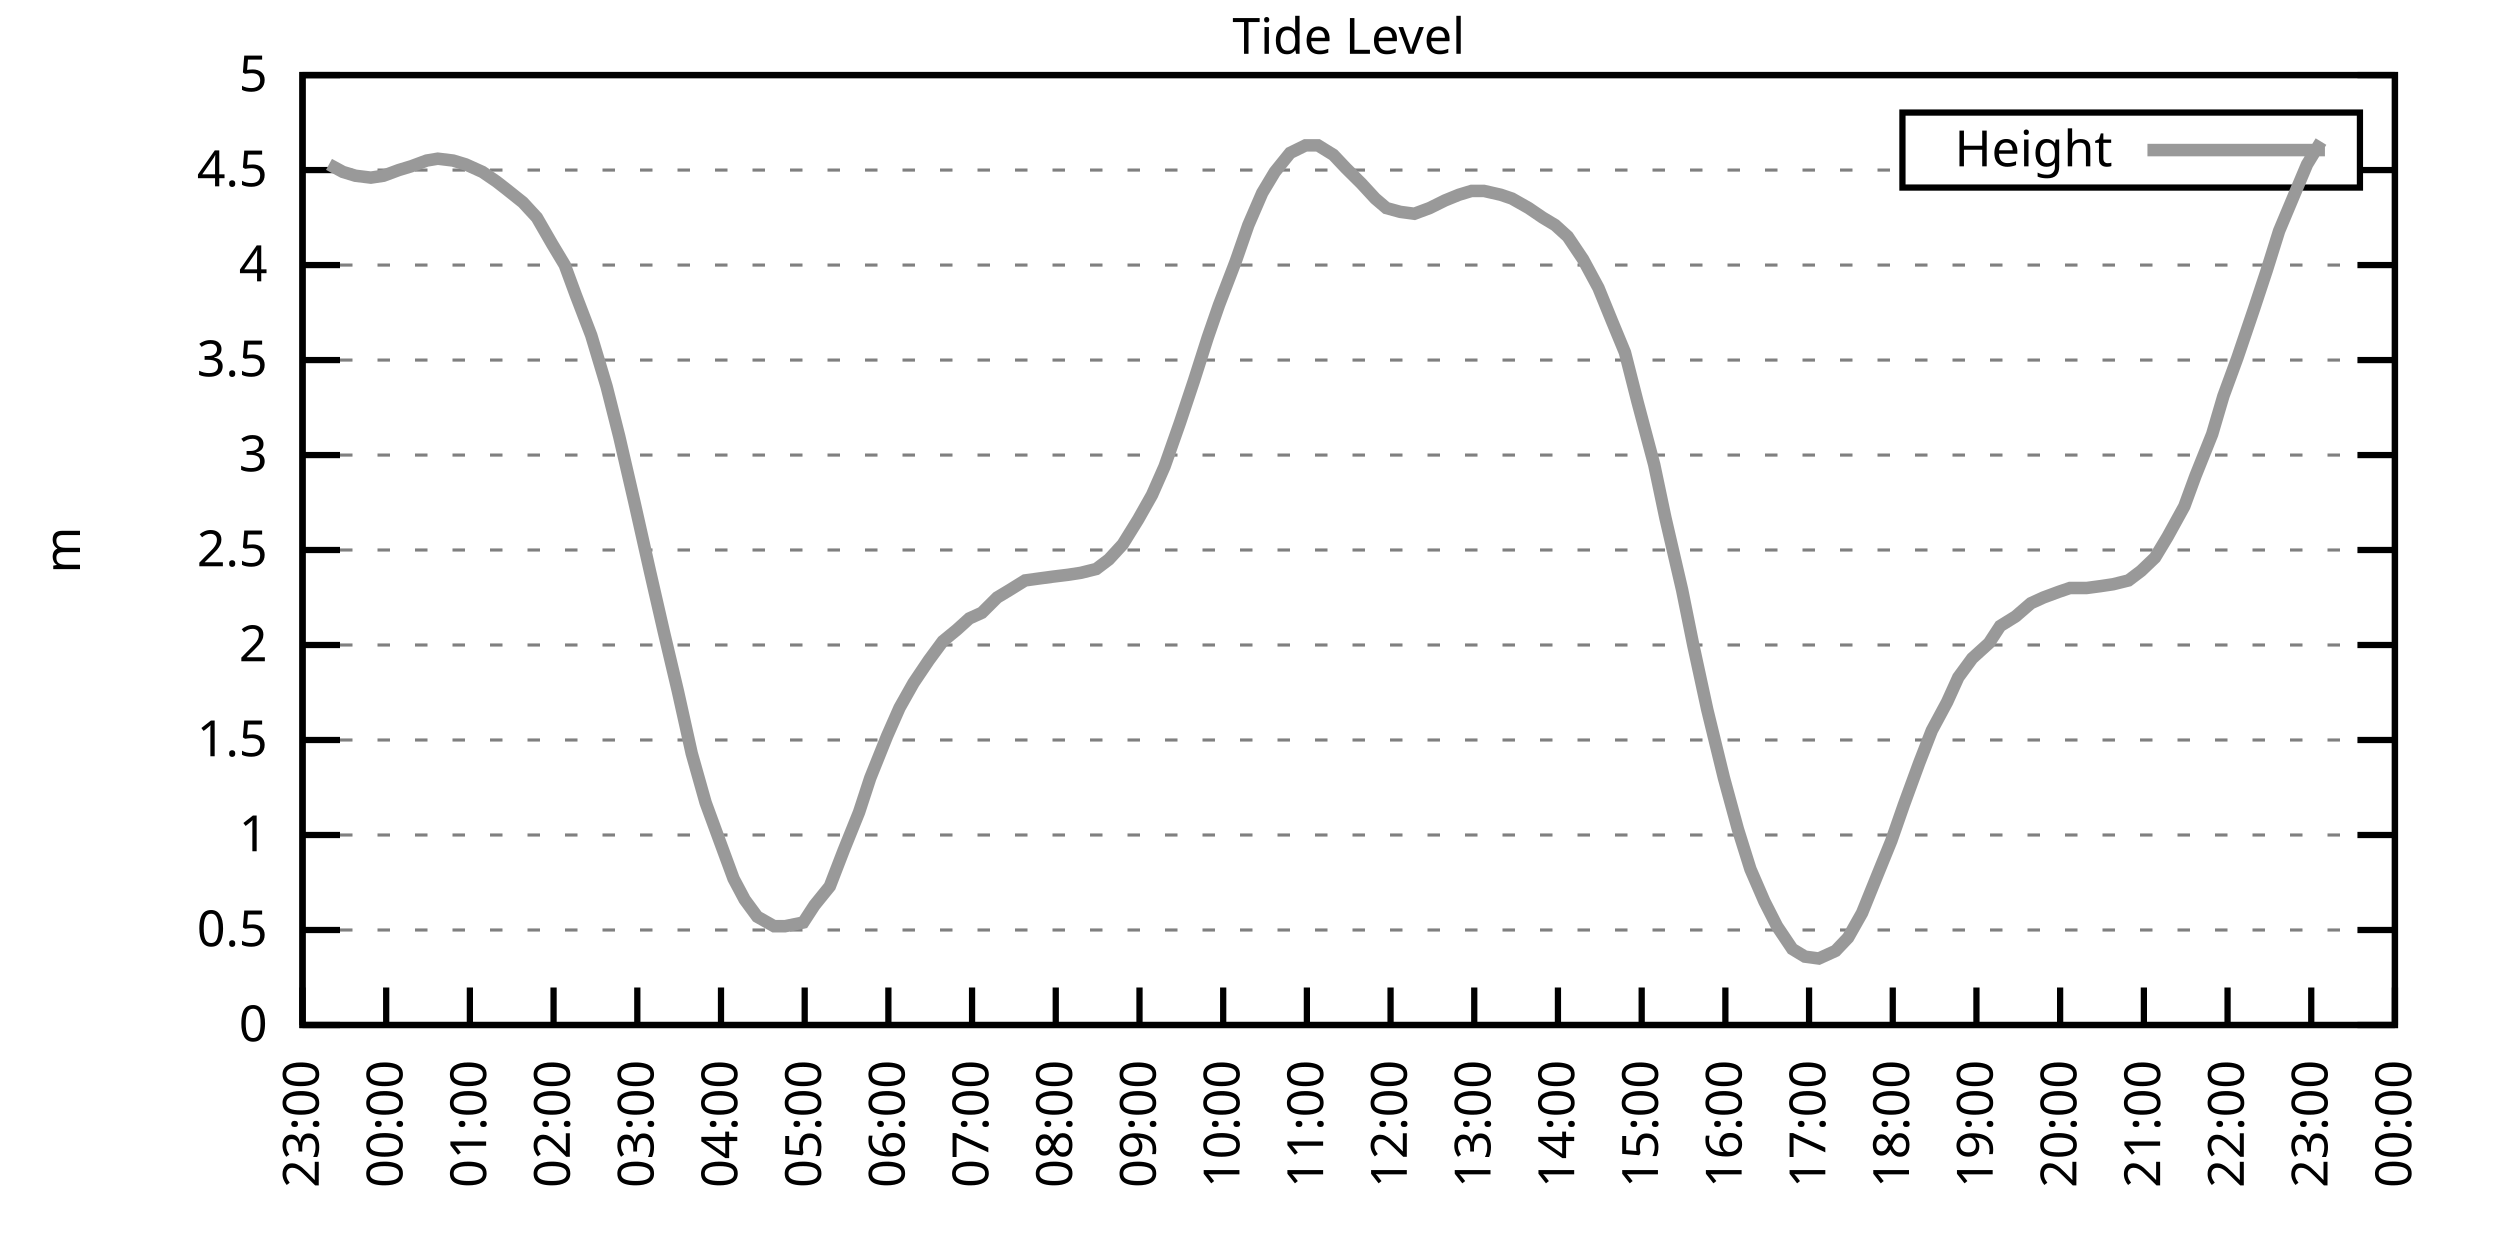
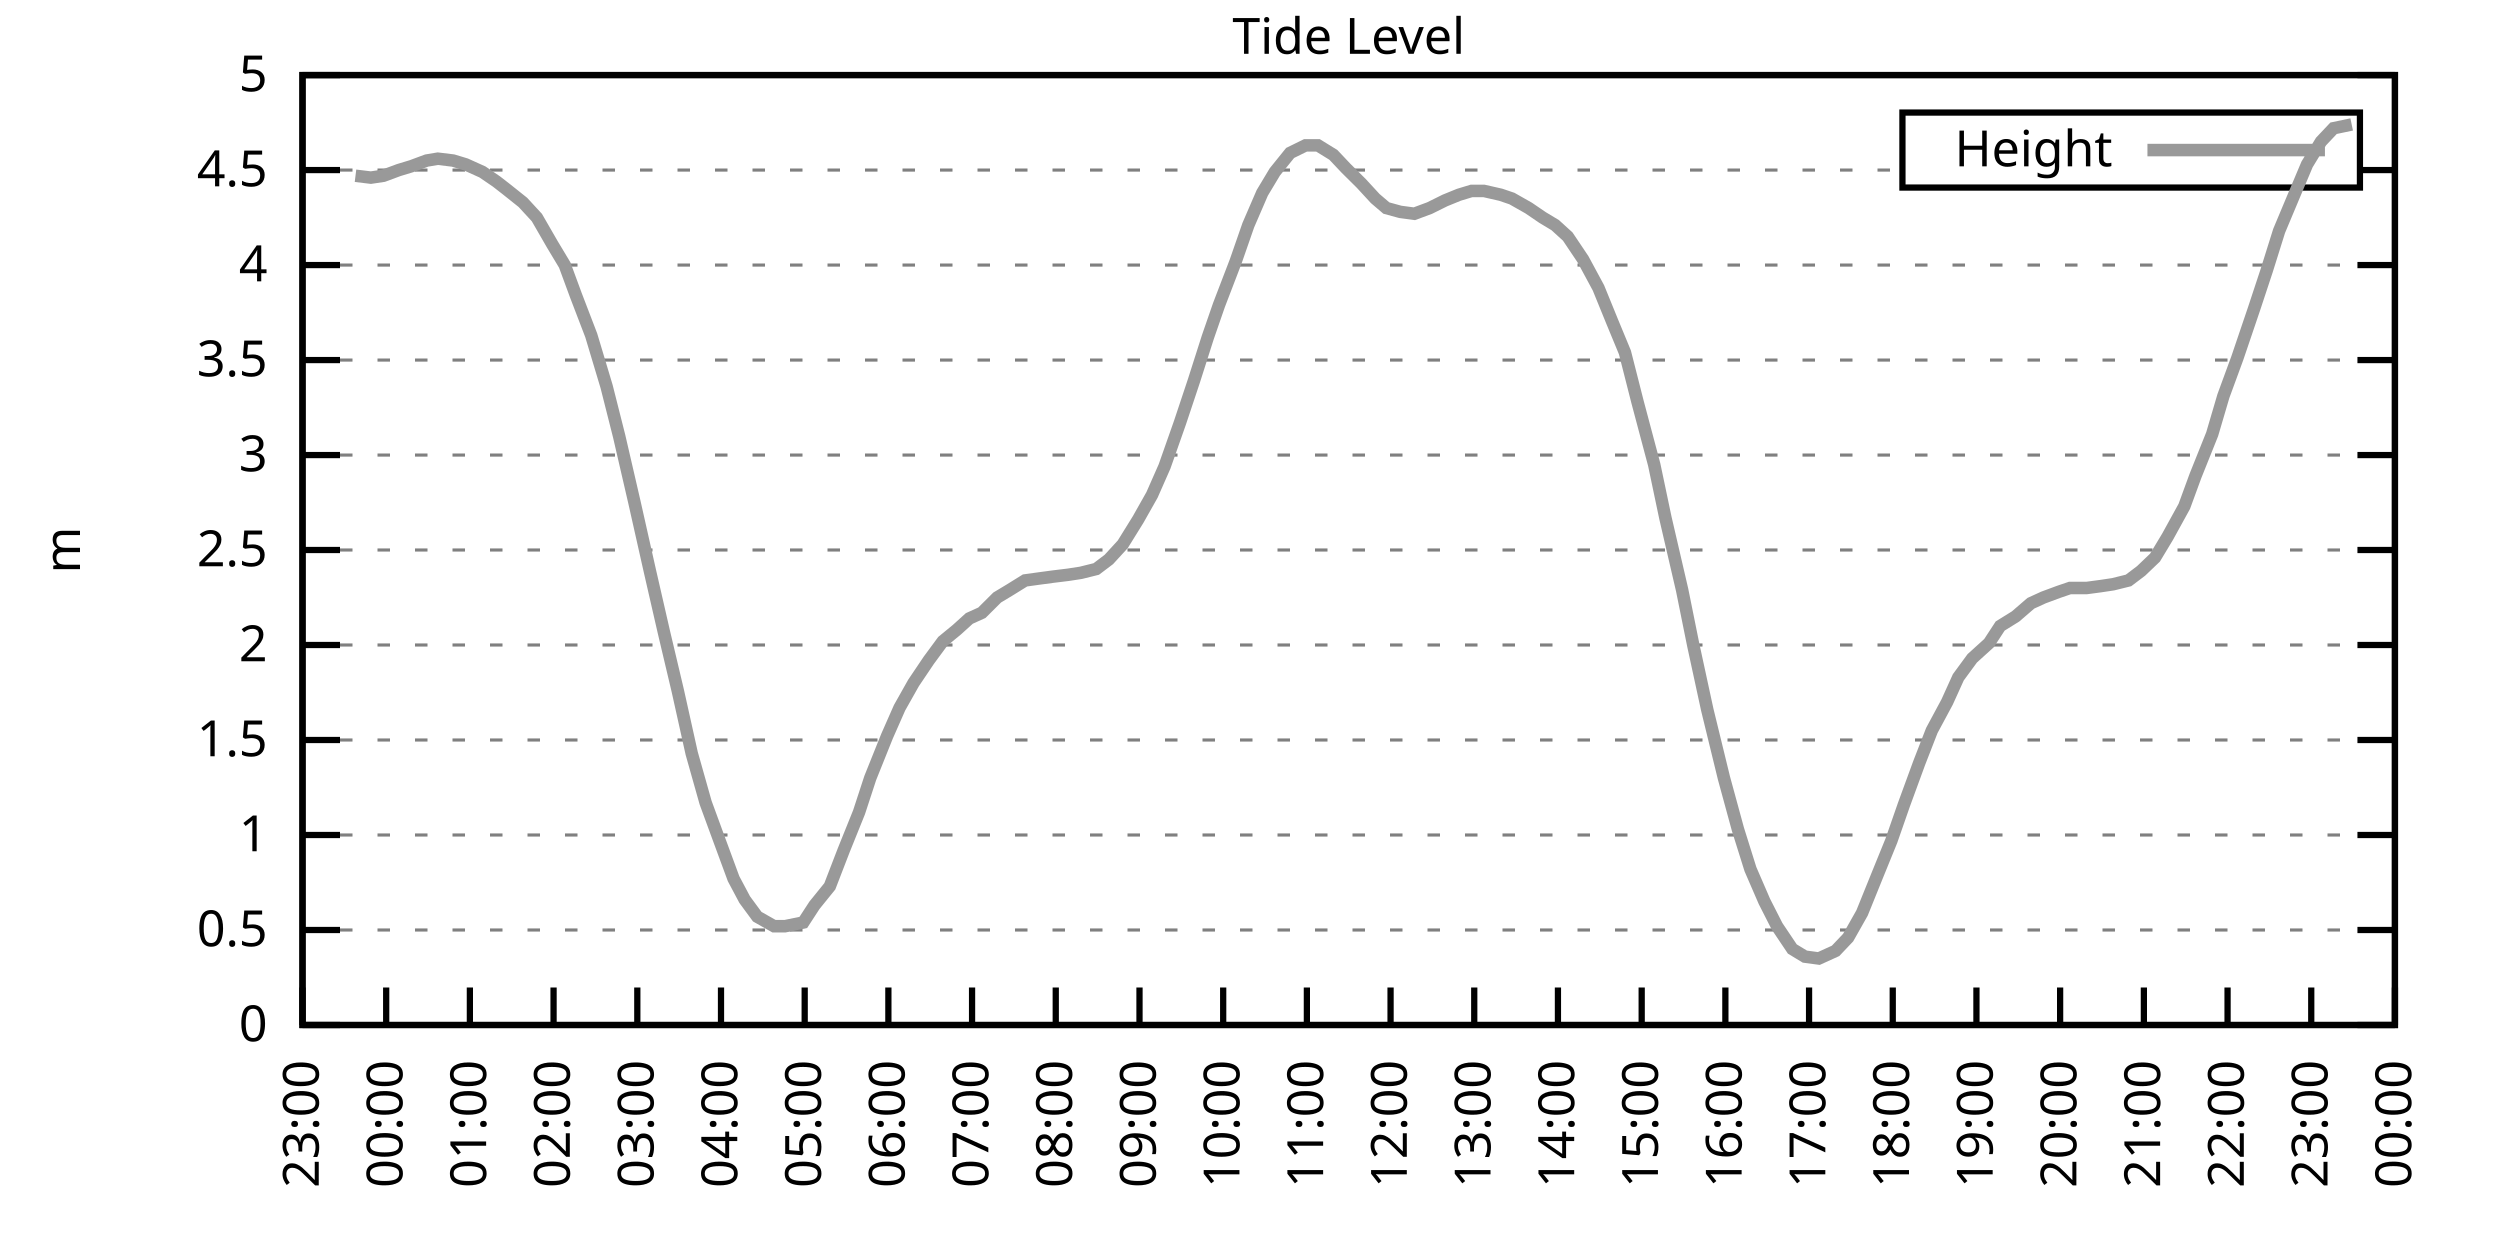
<svg xmlns="http://www.w3.org/2000/svg" xmlns:xlink="http://www.w3.org/1999/xlink" width="400" height="200" viewBox="0 0 400 200">
  <g id="gnuplot_canvas">
    <rect x="0" y="0" width="400" height="200" fill="none" />
    <defs>
      <circle id="gpDot" r="0.5" stroke-width="0.5" stroke="currentColor" />
      <path id="gpPt0" stroke-width="0.333" stroke="currentColor" d="M-1,0 h2 M0,-1 v2" />
      <path id="gpPt1" stroke-width="0.333" stroke="currentColor" d="M-1,-1 L1,1 M1,-1 L-1,1" />
      <path id="gpPt2" stroke-width="0.333" stroke="currentColor" d="M-1,0 L1,0 M0,-1 L0,1 M-1,-1 L1,1 M-1,1 L1,-1" />
      <rect id="gpPt3" stroke-width="0.333" stroke="currentColor" x="-1" y="-1" width="2" height="2" />
      <rect id="gpPt4" stroke-width="0.333" stroke="currentColor" fill="currentColor" x="-1" y="-1" width="2" height="2" />
      <circle id="gpPt5" stroke-width="0.333" stroke="currentColor" cx="0" cy="0" r="1" />
      <use xlink:href="#gpPt5" id="gpPt6" fill="currentColor" stroke="none" />
      <path id="gpPt7" stroke-width="0.333" stroke="currentColor" d="M0,-1.33 L-1.33,0.67 L1.33,0.67 z" />
      <use xlink:href="#gpPt7" id="gpPt8" fill="currentColor" stroke="none" />
      <use xlink:href="#gpPt7" id="gpPt9" stroke="currentColor" transform="rotate(180)" />
      <use xlink:href="#gpPt9" id="gpPt10" fill="currentColor" stroke="none" />
      <use xlink:href="#gpPt3" id="gpPt11" stroke="currentColor" transform="rotate(45)" />
      <use xlink:href="#gpPt11" id="gpPt12" fill="currentColor" stroke="none" />
      <path id="gpPt13" stroke-width="0.333" stroke="currentColor" d="M0,1.330 L1.265,0.411 L0.782,-1.067 L-0.782,-1.076 L-1.265,0.411 z" />
      <use xlink:href="#gpPt13" id="gpPt14" fill="currentColor" stroke="none" />
      <filter id="textbox" filterUnits="objectBoundingBox" x="0" y="0" height="1" width="1">
        <feFlood flood-color="white" flood-opacity="1" result="bgnd" />
        <feComposite in="SourceGraphic" in2="bgnd" operator="atop" />
      </filter>
      <filter id="greybox" filterUnits="objectBoundingBox" x="0" y="0" height="1" width="1">
        <feFlood flood-color="lightgrey" flood-opacity="1" result="grey" />
        <feComposite in="SourceGraphic" in2="grey" operator="atop" />
      </filter>
    </defs>
    <g fill="none" color="white" stroke="currentColor" stroke-width="1.00" stroke-linecap="butt" stroke-linejoin="miter">
</g>
    <g fill="none" color="black" stroke="currentColor" stroke-width="1.00" stroke-linecap="butt" stroke-linejoin="miter">
      <g stroke="none" shape-rendering="crispEdges">
        <polygon fill="rgb(255, 255, 255)" points="48.40,164.00 383.18,164.00 383.18,12.02 48.40,12.02 " />
      </g>
    </g>
    <g fill="none" color="black" stroke="currentColor" stroke-width="1.00" stroke-linecap="butt" stroke-linejoin="miter">
</g>
    <g fill="none" color="black" stroke="black" stroke-width="0.50" stroke-linecap="butt" stroke-linejoin="miter">
</g>
    <g fill="none" color="gray" stroke="currentColor" stroke-width="0.50" stroke-linecap="butt" stroke-linejoin="miter">
      <path stroke="gray" stroke-dasharray="2,4" class="gridline" d="M48.40,164.00 L383.19,164.00  " />
    </g>
    <g fill="none" color="gray" stroke="gray" stroke-width="1.00" stroke-linecap="butt" stroke-linejoin="miter">
</g>
    <g fill="none" color="black" stroke="currentColor" stroke-width="1.00" stroke-linecap="butt" stroke-linejoin="miter">
      <path stroke="black" d="M48.40,164.00 L54.40,164.00 M383.19,164.00 L377.19,164.00  " />
      <g transform="translate(42.80,166.60)" stroke="none" fill="black" font-family="Sans" font-size="8.00" text-anchor="end">
        <text>
          <tspan font-family="Sans"> 0</tspan>
        </text>
      </g>
    </g>
    <g fill="none" color="black" stroke="currentColor" stroke-width="1.00" stroke-linecap="butt" stroke-linejoin="miter">
</g>
    <g fill="none" color="black" stroke="black" stroke-width="0.50" stroke-linecap="butt" stroke-linejoin="miter">
</g>
    <g fill="none" color="gray" stroke="currentColor" stroke-width="0.50" stroke-linecap="butt" stroke-linejoin="miter">
      <path stroke="gray" stroke-dasharray="2,4" class="gridline" d="M48.40,148.80 L383.19,148.80  " />
    </g>
    <g fill="none" color="gray" stroke="gray" stroke-width="1.00" stroke-linecap="butt" stroke-linejoin="miter">
</g>
    <g fill="none" color="black" stroke="currentColor" stroke-width="1.00" stroke-linecap="butt" stroke-linejoin="miter">
      <path stroke="black" d="M48.40,148.80 L54.40,148.80 M383.19,148.80 L377.19,148.80  " />
      <g transform="translate(42.80,151.40)" stroke="none" fill="black" font-family="Sans" font-size="8.00" text-anchor="end">
        <text>
          <tspan font-family="Sans"> 0.5</tspan>
        </text>
      </g>
    </g>
    <g fill="none" color="black" stroke="currentColor" stroke-width="1.00" stroke-linecap="butt" stroke-linejoin="miter">
</g>
    <g fill="none" color="black" stroke="black" stroke-width="0.50" stroke-linecap="butt" stroke-linejoin="miter">
</g>
    <g fill="none" color="gray" stroke="currentColor" stroke-width="0.50" stroke-linecap="butt" stroke-linejoin="miter">
      <path stroke="gray" stroke-dasharray="2,4" class="gridline" d="M48.40,133.60 L383.19,133.60  " />
    </g>
    <g fill="none" color="gray" stroke="gray" stroke-width="1.00" stroke-linecap="butt" stroke-linejoin="miter">
</g>
    <g fill="none" color="black" stroke="currentColor" stroke-width="1.00" stroke-linecap="butt" stroke-linejoin="miter">
      <path stroke="black" d="M48.40,133.60 L54.40,133.60 M383.19,133.60 L377.19,133.60  " />
      <g transform="translate(42.80,136.20)" stroke="none" fill="black" font-family="Sans" font-size="8.00" text-anchor="end">
        <text>
          <tspan font-family="Sans"> 1</tspan>
        </text>
      </g>
    </g>
    <g fill="none" color="black" stroke="currentColor" stroke-width="1.00" stroke-linecap="butt" stroke-linejoin="miter">
</g>
    <g fill="none" color="black" stroke="black" stroke-width="0.50" stroke-linecap="butt" stroke-linejoin="miter">
</g>
    <g fill="none" color="gray" stroke="currentColor" stroke-width="0.50" stroke-linecap="butt" stroke-linejoin="miter">
      <path stroke="gray" stroke-dasharray="2,4" class="gridline" d="M48.40,118.40 L383.19,118.40  " />
    </g>
    <g fill="none" color="gray" stroke="gray" stroke-width="1.00" stroke-linecap="butt" stroke-linejoin="miter">
</g>
    <g fill="none" color="black" stroke="currentColor" stroke-width="1.00" stroke-linecap="butt" stroke-linejoin="miter">
      <path stroke="black" d="M48.40,118.40 L54.40,118.40 M383.19,118.40 L377.19,118.40  " />
      <g transform="translate(42.80,121.00)" stroke="none" fill="black" font-family="Sans" font-size="8.00" text-anchor="end">
        <text>
          <tspan font-family="Sans"> 1.5</tspan>
        </text>
      </g>
    </g>
    <g fill="none" color="black" stroke="currentColor" stroke-width="1.00" stroke-linecap="butt" stroke-linejoin="miter">
</g>
    <g fill="none" color="black" stroke="black" stroke-width="0.50" stroke-linecap="butt" stroke-linejoin="miter">
</g>
    <g fill="none" color="gray" stroke="currentColor" stroke-width="0.50" stroke-linecap="butt" stroke-linejoin="miter">
      <path stroke="gray" stroke-dasharray="2,4" class="gridline" d="M48.40,103.20 L383.19,103.20  " />
    </g>
    <g fill="none" color="gray" stroke="gray" stroke-width="1.00" stroke-linecap="butt" stroke-linejoin="miter">
</g>
    <g fill="none" color="black" stroke="currentColor" stroke-width="1.00" stroke-linecap="butt" stroke-linejoin="miter">
      <path stroke="black" d="M48.40,103.20 L54.40,103.20 M383.19,103.20 L377.19,103.20  " />
      <g transform="translate(42.80,105.80)" stroke="none" fill="black" font-family="Sans" font-size="8.00" text-anchor="end">
        <text>
          <tspan font-family="Sans"> 2</tspan>
        </text>
      </g>
    </g>
    <g fill="none" color="black" stroke="currentColor" stroke-width="1.00" stroke-linecap="butt" stroke-linejoin="miter">
</g>
    <g fill="none" color="black" stroke="black" stroke-width="0.50" stroke-linecap="butt" stroke-linejoin="miter">
</g>
    <g fill="none" color="gray" stroke="currentColor" stroke-width="0.50" stroke-linecap="butt" stroke-linejoin="miter">
      <path stroke="gray" stroke-dasharray="2,4" class="gridline" d="M48.40,88.00 L383.19,88.00  " />
    </g>
    <g fill="none" color="gray" stroke="gray" stroke-width="1.00" stroke-linecap="butt" stroke-linejoin="miter">
</g>
    <g fill="none" color="black" stroke="currentColor" stroke-width="1.00" stroke-linecap="butt" stroke-linejoin="miter">
      <path stroke="black" d="M48.40,88.00 L54.40,88.00 M383.19,88.00 L377.19,88.00  " />
      <g transform="translate(42.80,90.60)" stroke="none" fill="black" font-family="Sans" font-size="8.00" text-anchor="end">
        <text>
          <tspan font-family="Sans"> 2.5</tspan>
        </text>
      </g>
    </g>
    <g fill="none" color="black" stroke="currentColor" stroke-width="1.00" stroke-linecap="butt" stroke-linejoin="miter">
</g>
    <g fill="none" color="black" stroke="black" stroke-width="0.50" stroke-linecap="butt" stroke-linejoin="miter">
</g>
    <g fill="none" color="gray" stroke="currentColor" stroke-width="0.50" stroke-linecap="butt" stroke-linejoin="miter">
      <path stroke="gray" stroke-dasharray="2,4" class="gridline" d="M48.40,72.81 L383.19,72.81  " />
    </g>
    <g fill="none" color="gray" stroke="gray" stroke-width="1.00" stroke-linecap="butt" stroke-linejoin="miter">
</g>
    <g fill="none" color="black" stroke="currentColor" stroke-width="1.00" stroke-linecap="butt" stroke-linejoin="miter">
      <path stroke="black" d="M48.40,72.81 L54.40,72.81 M383.19,72.81 L377.19,72.81  " />
      <g transform="translate(42.80,75.41)" stroke="none" fill="black" font-family="Sans" font-size="8.00" text-anchor="end">
        <text>
          <tspan font-family="Sans"> 3</tspan>
        </text>
      </g>
    </g>
    <g fill="none" color="black" stroke="currentColor" stroke-width="1.00" stroke-linecap="butt" stroke-linejoin="miter">
</g>
    <g fill="none" color="black" stroke="black" stroke-width="0.50" stroke-linecap="butt" stroke-linejoin="miter">
</g>
    <g fill="none" color="gray" stroke="currentColor" stroke-width="0.50" stroke-linecap="butt" stroke-linejoin="miter">
      <path stroke="gray" stroke-dasharray="2,4" class="gridline" d="M48.40,57.61 L383.19,57.61  " />
    </g>
    <g fill="none" color="gray" stroke="gray" stroke-width="1.00" stroke-linecap="butt" stroke-linejoin="miter">
</g>
    <g fill="none" color="black" stroke="currentColor" stroke-width="1.00" stroke-linecap="butt" stroke-linejoin="miter">
      <path stroke="black" d="M48.40,57.61 L54.40,57.61 M383.19,57.61 L377.19,57.61  " />
      <g transform="translate(42.80,60.21)" stroke="none" fill="black" font-family="Sans" font-size="8.00" text-anchor="end">
        <text>
          <tspan font-family="Sans"> 3.5</tspan>
        </text>
      </g>
    </g>
    <g fill="none" color="black" stroke="currentColor" stroke-width="1.00" stroke-linecap="butt" stroke-linejoin="miter">
</g>
    <g fill="none" color="black" stroke="black" stroke-width="0.50" stroke-linecap="butt" stroke-linejoin="miter">
</g>
    <g fill="none" color="gray" stroke="currentColor" stroke-width="0.50" stroke-linecap="butt" stroke-linejoin="miter">
      <path stroke="gray" stroke-dasharray="2,4" class="gridline" d="M48.40,42.41 L383.19,42.41  " />
    </g>
    <g fill="none" color="gray" stroke="gray" stroke-width="1.00" stroke-linecap="butt" stroke-linejoin="miter">
</g>
    <g fill="none" color="black" stroke="currentColor" stroke-width="1.00" stroke-linecap="butt" stroke-linejoin="miter">
      <path stroke="black" d="M48.40,42.41 L54.40,42.41 M383.19,42.41 L377.19,42.41  " />
      <g transform="translate(42.80,45.01)" stroke="none" fill="black" font-family="Sans" font-size="8.00" text-anchor="end">
        <text>
          <tspan font-family="Sans"> 4</tspan>
        </text>
      </g>
    </g>
    <g fill="none" color="black" stroke="currentColor" stroke-width="1.00" stroke-linecap="butt" stroke-linejoin="miter">
</g>
    <g fill="none" color="black" stroke="black" stroke-width="0.50" stroke-linecap="butt" stroke-linejoin="miter">
</g>
    <g fill="none" color="gray" stroke="currentColor" stroke-width="0.50" stroke-linecap="butt" stroke-linejoin="miter">
      <path stroke="gray" stroke-dasharray="2,4" class="gridline" d="M48.40,27.21 L304.39,27.21 M377.59,27.21 L383.19,27.21  " />
    </g>
    <g fill="none" color="gray" stroke="gray" stroke-width="1.00" stroke-linecap="butt" stroke-linejoin="miter">
</g>
    <g fill="none" color="black" stroke="currentColor" stroke-width="1.00" stroke-linecap="butt" stroke-linejoin="miter">
      <path stroke="black" d="M48.40,27.21 L54.40,27.21 M383.19,27.21 L377.19,27.21  " />
      <g transform="translate(42.80,29.81)" stroke="none" fill="black" font-family="Sans" font-size="8.00" text-anchor="end">
        <text>
          <tspan font-family="Sans"> 4.5</tspan>
        </text>
      </g>
    </g>
    <g fill="none" color="black" stroke="currentColor" stroke-width="1.00" stroke-linecap="butt" stroke-linejoin="miter">
</g>
    <g fill="none" color="black" stroke="black" stroke-width="0.50" stroke-linecap="butt" stroke-linejoin="miter">
</g>
    <g fill="none" color="gray" stroke="currentColor" stroke-width="0.50" stroke-linecap="butt" stroke-linejoin="miter">
      <path stroke="gray" stroke-dasharray="2,4" class="gridline" d="M48.40,12.01 L383.19,12.01  " />
    </g>
    <g fill="none" color="gray" stroke="gray" stroke-width="1.00" stroke-linecap="butt" stroke-linejoin="miter">
</g>
    <g fill="none" color="black" stroke="currentColor" stroke-width="1.00" stroke-linecap="butt" stroke-linejoin="miter">
      <path stroke="black" d="M48.40,12.01 L54.40,12.01 M383.19,12.01 L377.19,12.01  " />
      <g transform="translate(42.80,14.61)" stroke="none" fill="black" font-family="Sans" font-size="8.00" text-anchor="end">
        <text>
          <tspan font-family="Sans"> 5</tspan>
        </text>
      </g>
    </g>
    <g fill="none" color="black" stroke="currentColor" stroke-width="1.00" stroke-linecap="butt" stroke-linejoin="miter">
      <path stroke="black" d="M48.40,164.00 L48.40,158.00  " />
      <g transform="translate(51.00,169.60) rotate(270.00)" stroke="none" fill="black" font-family="Sans" font-size="8.00" text-anchor="end">
        <text>
          <tspan font-family="Sans">23:00</tspan>
        </text>
      </g>
    </g>
    <g fill="none" color="black" stroke="currentColor" stroke-width="1.00" stroke-linecap="butt" stroke-linejoin="miter">
      <path stroke="black" d="M61.79,164.00 L61.79,158.00  " />
      <g transform="translate(64.39,169.60) rotate(270.00)" stroke="none" fill="black" font-family="Sans" font-size="8.00" text-anchor="end">
        <text>
          <tspan font-family="Sans">00:00</tspan>
        </text>
      </g>
    </g>
    <g fill="none" color="black" stroke="currentColor" stroke-width="1.00" stroke-linecap="butt" stroke-linejoin="miter">
      <path stroke="black" d="M75.18,164.00 L75.18,158.00  " />
      <g transform="translate(77.78,169.60) rotate(270.00)" stroke="none" fill="black" font-family="Sans" font-size="8.00" text-anchor="end">
        <text>
          <tspan font-family="Sans">01:00</tspan>
        </text>
      </g>
    </g>
    <g fill="none" color="black" stroke="currentColor" stroke-width="1.00" stroke-linecap="butt" stroke-linejoin="miter">
      <path stroke="black" d="M88.57,164.00 L88.57,158.00  " />
      <g transform="translate(91.17,169.60) rotate(270.00)" stroke="none" fill="black" font-family="Sans" font-size="8.00" text-anchor="end">
        <text>
          <tspan font-family="Sans">02:00</tspan>
        </text>
      </g>
    </g>
    <g fill="none" color="black" stroke="currentColor" stroke-width="1.00" stroke-linecap="butt" stroke-linejoin="miter">
      <path stroke="black" d="M101.97,164.00 L101.97,158.00  " />
      <g transform="translate(104.57,169.60) rotate(270.00)" stroke="none" fill="black" font-family="Sans" font-size="8.00" text-anchor="end">
        <text>
          <tspan font-family="Sans">03:00</tspan>
        </text>
      </g>
    </g>
    <g fill="none" color="black" stroke="currentColor" stroke-width="1.00" stroke-linecap="butt" stroke-linejoin="miter">
      <path stroke="black" d="M115.36,164.00 L115.36,158.00  " />
      <g transform="translate(117.96,169.60) rotate(270.00)" stroke="none" fill="black" font-family="Sans" font-size="8.00" text-anchor="end">
        <text>
          <tspan font-family="Sans">04:00</tspan>
        </text>
      </g>
    </g>
    <g fill="none" color="black" stroke="currentColor" stroke-width="1.00" stroke-linecap="butt" stroke-linejoin="miter">
      <path stroke="black" d="M128.75,164.00 L128.75,158.00  " />
      <g transform="translate(131.35,169.60) rotate(270.00)" stroke="none" fill="black" font-family="Sans" font-size="8.00" text-anchor="end">
        <text>
          <tspan font-family="Sans">05:00</tspan>
        </text>
      </g>
    </g>
    <g fill="none" color="black" stroke="currentColor" stroke-width="1.00" stroke-linecap="butt" stroke-linejoin="miter">
      <path stroke="black" d="M142.14,164.00 L142.14,158.00  " />
      <g transform="translate(144.74,169.60) rotate(270.00)" stroke="none" fill="black" font-family="Sans" font-size="8.00" text-anchor="end">
        <text>
          <tspan font-family="Sans">06:00</tspan>
        </text>
      </g>
    </g>
    <g fill="none" color="black" stroke="currentColor" stroke-width="1.00" stroke-linecap="butt" stroke-linejoin="miter">
      <path stroke="black" d="M155.53,164.00 L155.53,158.00  " />
      <g transform="translate(158.13,169.60) rotate(270.00)" stroke="none" fill="black" font-family="Sans" font-size="8.00" text-anchor="end">
        <text>
          <tspan font-family="Sans">07:00</tspan>
        </text>
      </g>
    </g>
    <g fill="none" color="black" stroke="currentColor" stroke-width="1.00" stroke-linecap="butt" stroke-linejoin="miter">
      <path stroke="black" d="M168.92,164.00 L168.92,158.00  " />
      <g transform="translate(171.52,169.60) rotate(270.00)" stroke="none" fill="black" font-family="Sans" font-size="8.00" text-anchor="end">
        <text>
          <tspan font-family="Sans">08:00</tspan>
        </text>
      </g>
    </g>
    <g fill="none" color="black" stroke="currentColor" stroke-width="1.00" stroke-linecap="butt" stroke-linejoin="miter">
      <path stroke="black" d="M182.32,164.00 L182.32,158.00  " />
      <g transform="translate(184.92,169.60) rotate(270.00)" stroke="none" fill="black" font-family="Sans" font-size="8.00" text-anchor="end">
        <text>
          <tspan font-family="Sans">09:00</tspan>
        </text>
      </g>
    </g>
    <g fill="none" color="black" stroke="currentColor" stroke-width="1.00" stroke-linecap="butt" stroke-linejoin="miter">
      <path stroke="black" d="M195.71,164.00 L195.71,158.00  " />
      <g transform="translate(198.31,169.60) rotate(270.00)" stroke="none" fill="black" font-family="Sans" font-size="8.00" text-anchor="end">
        <text>
          <tspan font-family="Sans">10:00</tspan>
        </text>
      </g>
    </g>
    <g fill="none" color="black" stroke="currentColor" stroke-width="1.00" stroke-linecap="butt" stroke-linejoin="miter">
      <path stroke="black" d="M209.10,164.00 L209.10,158.00  " />
      <g transform="translate(211.70,169.60) rotate(270.00)" stroke="none" fill="black" font-family="Sans" font-size="8.00" text-anchor="end">
        <text>
          <tspan font-family="Sans">11:00</tspan>
        </text>
      </g>
    </g>
    <g fill="none" color="black" stroke="currentColor" stroke-width="1.00" stroke-linecap="butt" stroke-linejoin="miter">
      <path stroke="black" d="M222.49,164.00 L222.49,158.00  " />
      <g transform="translate(225.09,169.60) rotate(270.00)" stroke="none" fill="black" font-family="Sans" font-size="8.00" text-anchor="end">
        <text>
          <tspan font-family="Sans">12:00</tspan>
        </text>
      </g>
    </g>
    <g fill="none" color="black" stroke="currentColor" stroke-width="1.00" stroke-linecap="butt" stroke-linejoin="miter">
      <path stroke="black" d="M235.88,164.00 L235.88,158.00  " />
      <g transform="translate(238.48,169.60) rotate(270.00)" stroke="none" fill="black" font-family="Sans" font-size="8.00" text-anchor="end">
        <text>
          <tspan font-family="Sans">13:00</tspan>
        </text>
      </g>
    </g>
    <g fill="none" color="black" stroke="currentColor" stroke-width="1.00" stroke-linecap="butt" stroke-linejoin="miter">
      <path stroke="black" d="M249.27,164.00 L249.27,158.00  " />
      <g transform="translate(251.87,169.60) rotate(270.00)" stroke="none" fill="black" font-family="Sans" font-size="8.00" text-anchor="end">
        <text>
          <tspan font-family="Sans">14:00</tspan>
        </text>
      </g>
    </g>
    <g fill="none" color="black" stroke="currentColor" stroke-width="1.00" stroke-linecap="butt" stroke-linejoin="miter">
      <path stroke="black" d="M262.67,164.00 L262.67,158.00  " />
      <g transform="translate(265.27,169.60) rotate(270.00)" stroke="none" fill="black" font-family="Sans" font-size="8.00" text-anchor="end">
        <text>
          <tspan font-family="Sans">15:00</tspan>
        </text>
      </g>
    </g>
    <g fill="none" color="black" stroke="currentColor" stroke-width="1.00" stroke-linecap="butt" stroke-linejoin="miter">
      <path stroke="black" d="M276.06,164.00 L276.06,158.00  " />
      <g transform="translate(278.66,169.60) rotate(270.00)" stroke="none" fill="black" font-family="Sans" font-size="8.00" text-anchor="end">
        <text>
          <tspan font-family="Sans">16:00</tspan>
        </text>
      </g>
    </g>
    <g fill="none" color="black" stroke="currentColor" stroke-width="1.00" stroke-linecap="butt" stroke-linejoin="miter">
      <path stroke="black" d="M289.45,164.00 L289.45,158.00  " />
      <g transform="translate(292.05,169.60) rotate(270.00)" stroke="none" fill="black" font-family="Sans" font-size="8.00" text-anchor="end">
        <text>
          <tspan font-family="Sans">17:00</tspan>
        </text>
      </g>
    </g>
    <g fill="none" color="black" stroke="currentColor" stroke-width="1.00" stroke-linecap="butt" stroke-linejoin="miter">
      <path stroke="black" d="M302.84,164.00 L302.84,158.00  " />
      <g transform="translate(305.44,169.60) rotate(270.00)" stroke="none" fill="black" font-family="Sans" font-size="8.00" text-anchor="end">
        <text>
          <tspan font-family="Sans">18:00</tspan>
        </text>
      </g>
    </g>
    <g fill="none" color="black" stroke="currentColor" stroke-width="1.00" stroke-linecap="butt" stroke-linejoin="miter">
      <path stroke="black" d="M316.23,164.00 L316.23,158.00  " />
      <g transform="translate(318.83,169.60) rotate(270.00)" stroke="none" fill="black" font-family="Sans" font-size="8.00" text-anchor="end">
        <text>
          <tspan font-family="Sans">19:00</tspan>
        </text>
      </g>
    </g>
    <g fill="none" color="black" stroke="currentColor" stroke-width="1.00" stroke-linecap="butt" stroke-linejoin="miter">
      <path stroke="black" d="M329.62,164.00 L329.62,158.00  " />
      <g transform="translate(332.22,169.60) rotate(270.00)" stroke="none" fill="black" font-family="Sans" font-size="8.00" text-anchor="end">
        <text>
          <tspan font-family="Sans">20:00</tspan>
        </text>
      </g>
    </g>
    <g fill="none" color="black" stroke="currentColor" stroke-width="1.00" stroke-linecap="butt" stroke-linejoin="miter">
      <path stroke="black" d="M343.02,164.00 L343.02,158.00  " />
      <g transform="translate(345.62,169.60) rotate(270.00)" stroke="none" fill="black" font-family="Sans" font-size="8.00" text-anchor="end">
        <text>
          <tspan font-family="Sans">21:00</tspan>
        </text>
      </g>
    </g>
    <g fill="none" color="black" stroke="currentColor" stroke-width="1.00" stroke-linecap="butt" stroke-linejoin="miter">
      <path stroke="black" d="M356.41,164.00 L356.41,158.00  " />
      <g transform="translate(359.01,169.60) rotate(270.00)" stroke="none" fill="black" font-family="Sans" font-size="8.00" text-anchor="end">
        <text>
          <tspan font-family="Sans">22:00</tspan>
        </text>
      </g>
    </g>
    <g fill="none" color="black" stroke="currentColor" stroke-width="1.00" stroke-linecap="butt" stroke-linejoin="miter">
      <path stroke="black" d="M369.80,164.00 L369.80,158.00  " />
      <g transform="translate(372.40,169.60) rotate(270.00)" stroke="none" fill="black" font-family="Sans" font-size="8.00" text-anchor="end">
        <text>
          <tspan font-family="Sans">23:00</tspan>
        </text>
      </g>
    </g>
    <g fill="none" color="black" stroke="currentColor" stroke-width="1.00" stroke-linecap="butt" stroke-linejoin="miter">
      <path stroke="black" d="M383.19,164.00 L383.19,158.00  " />
      <g transform="translate(385.79,169.60) rotate(270.00)" stroke="none" fill="black" font-family="Sans" font-size="8.00" text-anchor="end">
        <text>
          <tspan font-family="Sans">00:00</tspan>
        </text>
      </g>
    </g>
    <g fill="none" color="black" stroke="currentColor" stroke-width="1.00" stroke-linecap="butt" stroke-linejoin="miter">
</g>
    <g fill="none" color="black" stroke="currentColor" stroke-width="1.00" stroke-linecap="butt" stroke-linejoin="miter">
      <path stroke="black" d="M48.40,12.01 L48.40,164.00 L383.19,164.00 L383.19,12.01 L48.40,12.01 Z  " />
    </g>
    <g fill="none" color="black" stroke="currentColor" stroke-width="1.00" stroke-linecap="butt" stroke-linejoin="miter">
</g>
    <g fill="none" color="black" stroke="currentColor" stroke-width="1.00" stroke-linecap="butt" stroke-linejoin="miter">
      <path stroke="black" d="M304.39,30.01 L304.39,18.01 L377.59,18.01 L377.59,30.01 L304.39,30.01 Z  " />
    </g>
    <g id="Tide_level_plot_1">
      <g fill="none" color="white" stroke="black" stroke-width="2.00" stroke-linecap="butt" stroke-linejoin="miter">
</g>
      <g fill="none" color="black" stroke="currentColor" stroke-width="2.00" stroke-linecap="butt" stroke-linejoin="miter">
        <g transform="translate(337.99,26.61)" stroke="none" fill="black" font-family="Sans" font-size="8.00" text-anchor="end">
          <text>
            <tspan font-family="Sans">Height</tspan>
          </text>
        </g>
      </g>
      <g fill="none" color="black" stroke="currentColor" stroke-width="2.00" stroke-linecap="butt" stroke-linejoin="miter">
-         <path stroke="rgb(153, 153, 153)" d="M343.59,24.01 L371.99,24.01 M52.64,26.30 L54.87,27.51 L56.88,28.12 L59.34,28.42 L61.35,28.12 L63.80,27.21   L65.81,26.60 L68.26,25.69 L70.05,25.39 L72.50,25.69 L74.51,26.30 L77.19,27.51 L79.42,29.03 L80.99,30.25   L83.66,32.38 L85.90,34.81 L88.35,39.06 L90.36,42.41 L92.15,47.27 L94.60,53.66 L97.06,61.86 L99.06,69.77   L101.52,80.41 L103.98,91.35 L106.21,101.08 L108.44,110.50 L110.67,120.53 L112.90,128.43 L115.13,134.51 L117.37,140.59   L119.15,143.94 L121.16,146.67 L123.84,148.19 L125.62,148.19 L128.53,147.59 L130.31,144.85 L132.77,141.81 L135.00,136.03   L137.45,129.95 L139.24,124.48 L141.92,117.80 L143.93,113.24 L146.16,109.28 L148.61,105.64 L150.85,102.60 L153.08,100.77   L155.09,98.95 L157.10,98.04 L159.55,95.60 L161.56,94.39 L164.01,92.87 L166.25,92.56 L168.48,92.26 L170.93,91.96   L172.94,91.65 L175.40,91.04 L177.41,89.52 L179.64,87.09 L182.09,83.14 L184.32,79.19 L186.33,74.63 L188.79,67.64   L191.02,60.95 L193.25,53.96 L195.04,48.79 L197.72,41.80 L199.73,36.02 L201.96,30.86 L203.97,27.51 L206.42,24.47   L208.88,23.26 L210.88,23.26 L213.34,24.78 L215.35,26.91 L217.80,29.34 L220.04,31.77 L221.82,33.29 L224.05,33.90   L226.29,34.20 L228.74,33.29 L231.20,32.07 L233.43,31.16 L235.44,30.55 L237.44,30.55 L240.12,31.16 L241.91,31.77   L244.59,33.29 L246.82,34.81 L248.83,36.02 L250.84,37.85 L253.29,41.50 L255.75,46.06 L257.98,51.53 L259.99,56.39   L262.00,64.29 L264.67,74.33 L266.46,82.84 L269.14,94.39 L270.92,103.20 L273.16,113.54 L275.83,124.48 L278.07,132.69   L280.07,139.07 L282.31,144.24 L284.32,148.19 L286.77,151.84 L288.78,153.06 L291.01,153.36 L293.69,152.14 L295.70,150.02   L297.93,146.07 L300.39,139.99 L302.62,134.51 L304.63,128.74 L307.08,122.05 L309.09,116.88 L311.54,112.32 L313.33,108.37   L315.56,105.33 L318.24,102.90 L320.03,100.16 L322.48,98.64 L324.94,96.52 L326.95,95.60 L329.40,94.69 L331.19,94.08   L333.86,94.08 L336.10,93.78 L338.10,93.48 L340.56,92.87 L342.57,91.35 L344.80,89.22 L346.81,85.88 L349.49,81.01   L351.27,76.15 L353.95,69.46 L355.74,63.38 L357.97,57.30 L360.65,49.40 L362.66,43.32 L364.66,36.94 L367.34,30.55   L369.13,26.30 L371.36,22.65  " />
+         <path stroke="rgb(153, 153, 153)" d="M343.59,24.01 L371.99,24.01 M56.88,28.12 L59.34,28.42 L61.35,28.12 L63.80,27.21 L65.81,26.60 L68.26,25.69   L70.05,25.39 L72.50,25.69 L74.51,26.30 L77.19,27.51 L79.42,29.03 L80.99,30.25 L83.66,32.38 L85.90,34.81   L88.35,39.06 L90.36,42.41 L92.15,47.27 L94.60,53.66 L97.06,61.86 L99.06,69.77 L101.52,80.41 L103.98,91.35   L106.21,101.08 L108.44,110.50 L110.67,120.53 L112.90,128.43 L115.13,134.51 L117.37,140.59 L119.15,143.94 L121.16,146.67   L123.84,148.19 L125.62,148.19 L128.53,147.59 L130.31,144.85 L132.77,141.81 L135.00,136.03 L137.45,129.95 L139.24,124.48   L141.92,117.80 L143.93,113.24 L146.16,109.28 L148.61,105.64 L150.85,102.60 L153.08,100.77 L155.09,98.95 L157.10,98.04   L159.55,95.60 L161.56,94.39 L164.01,92.87 L166.25,92.56 L168.48,92.26 L170.93,91.96 L172.94,91.65 L175.40,91.04   L177.41,89.52 L179.64,87.09 L182.09,83.14 L184.32,79.19 L186.33,74.63 L188.79,67.64 L191.02,60.95 L193.25,53.96   L195.04,48.79 L197.72,41.80 L199.73,36.02 L201.96,30.86 L203.97,27.51 L206.42,24.47 L208.88,23.26 L210.88,23.26   L213.34,24.78 L215.35,26.91 L217.80,29.34 L220.04,31.77 L221.82,33.29 L224.05,33.90 L226.29,34.20 L228.74,33.29   L231.20,32.07 L233.43,31.16 L235.44,30.55 L237.44,30.55 L240.12,31.16 L241.91,31.77 L244.59,33.29 L246.82,34.81   L248.83,36.02 L250.84,37.85 L253.29,41.50 L255.75,46.06 L257.98,51.53 L259.99,56.39 L262.00,64.29 L264.67,74.33   L266.46,82.84 L269.14,94.39 L270.92,103.20 L273.16,113.54 L275.83,124.48 L278.07,132.69 L280.07,139.07 L282.31,144.24   L284.32,148.19 L286.77,151.84 L288.78,153.06 L291.01,153.36 L293.69,152.14 L295.70,150.02 L297.93,146.07 L300.39,139.99   L302.62,134.51 L304.63,128.74 L307.08,122.05 L309.09,116.88 L311.54,112.32 L313.33,108.37 L315.56,105.33 L318.24,102.90   L320.03,100.16 L322.48,98.64 L324.94,96.52 L326.95,95.60 L329.40,94.69 L331.19,94.08 L333.86,94.08 L336.10,93.78   L338.10,93.48 L340.56,92.87 L342.57,91.35 L344.80,89.22 L346.81,85.88 L349.49,81.01 L351.27,76.15 L353.95,69.46   L355.74,63.38 L357.97,57.30 L360.65,49.40 L362.66,43.32 L364.66,36.94 L367.34,30.55 L369.13,26.30 L371.36,22.65   L373.37,20.52 L376.27,19.91  " />
      </g>
    </g>
    <g fill="none" color="black" stroke="currentColor" stroke-width="2.00" stroke-linecap="butt" stroke-linejoin="miter">
</g>
    <g fill="none" color="black" stroke="black" stroke-width="1.00" stroke-linecap="butt" stroke-linejoin="miter">
</g>
    <g fill="none" color="black" stroke="currentColor" stroke-width="1.00" stroke-linecap="butt" stroke-linejoin="miter">
      <path stroke="black" d="M48.40,12.01 L48.40,164.00 L383.19,164.00 L383.19,12.01 L48.40,12.01 Z  " />
      <g transform="translate(12.80,88.01) rotate(270.00)" stroke="none" fill="black" font-family="Sans" font-size="8.00" text-anchor="middle">
        <text>
          <tspan font-family="Sans">m</tspan>
        </text>
      </g>
    </g>
    <g fill="none" color="black" stroke="currentColor" stroke-width="1.00" stroke-linecap="butt" stroke-linejoin="miter">
</g>
    <g fill="none" color="black" stroke="currentColor" stroke-width="1.00" stroke-linecap="butt" stroke-linejoin="miter">
      <g transform="translate(215.79,8.61)" stroke="none" fill="black" font-family="Sans" font-size="8.00" text-anchor="middle">
        <text>
          <tspan font-family="Sans">Tide Level</tspan>
        </text>
      </g>
    </g>
    <g fill="none" color="black" stroke="currentColor" stroke-width="1.00" stroke-linecap="butt" stroke-linejoin="miter">
</g>
  </g>
</svg>
